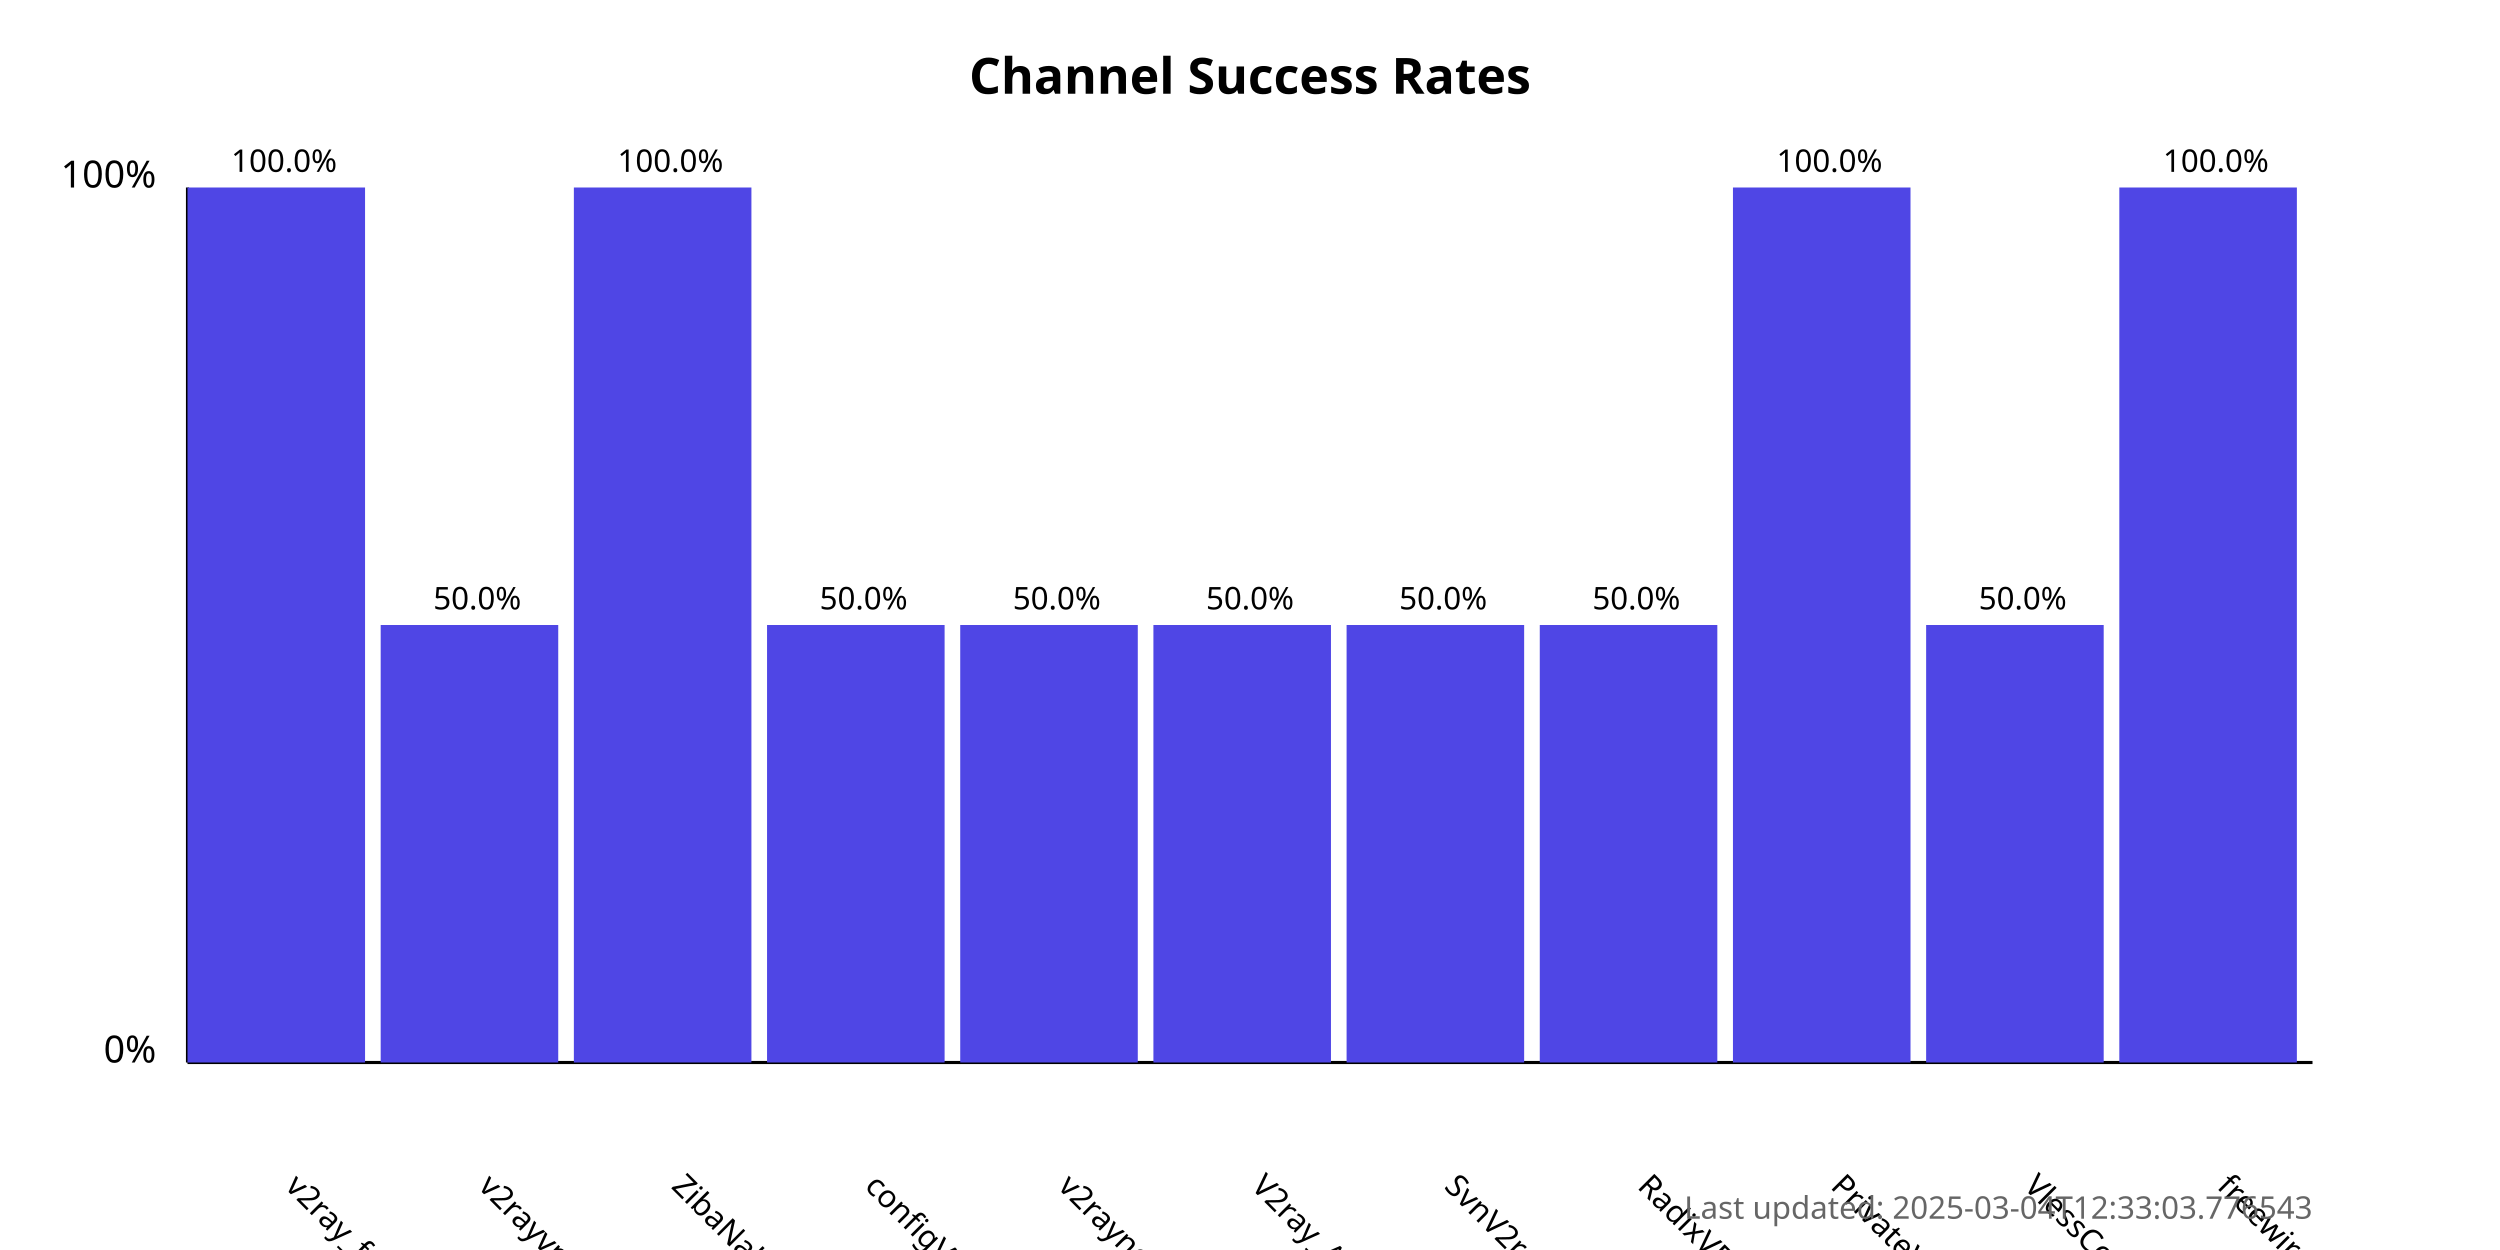
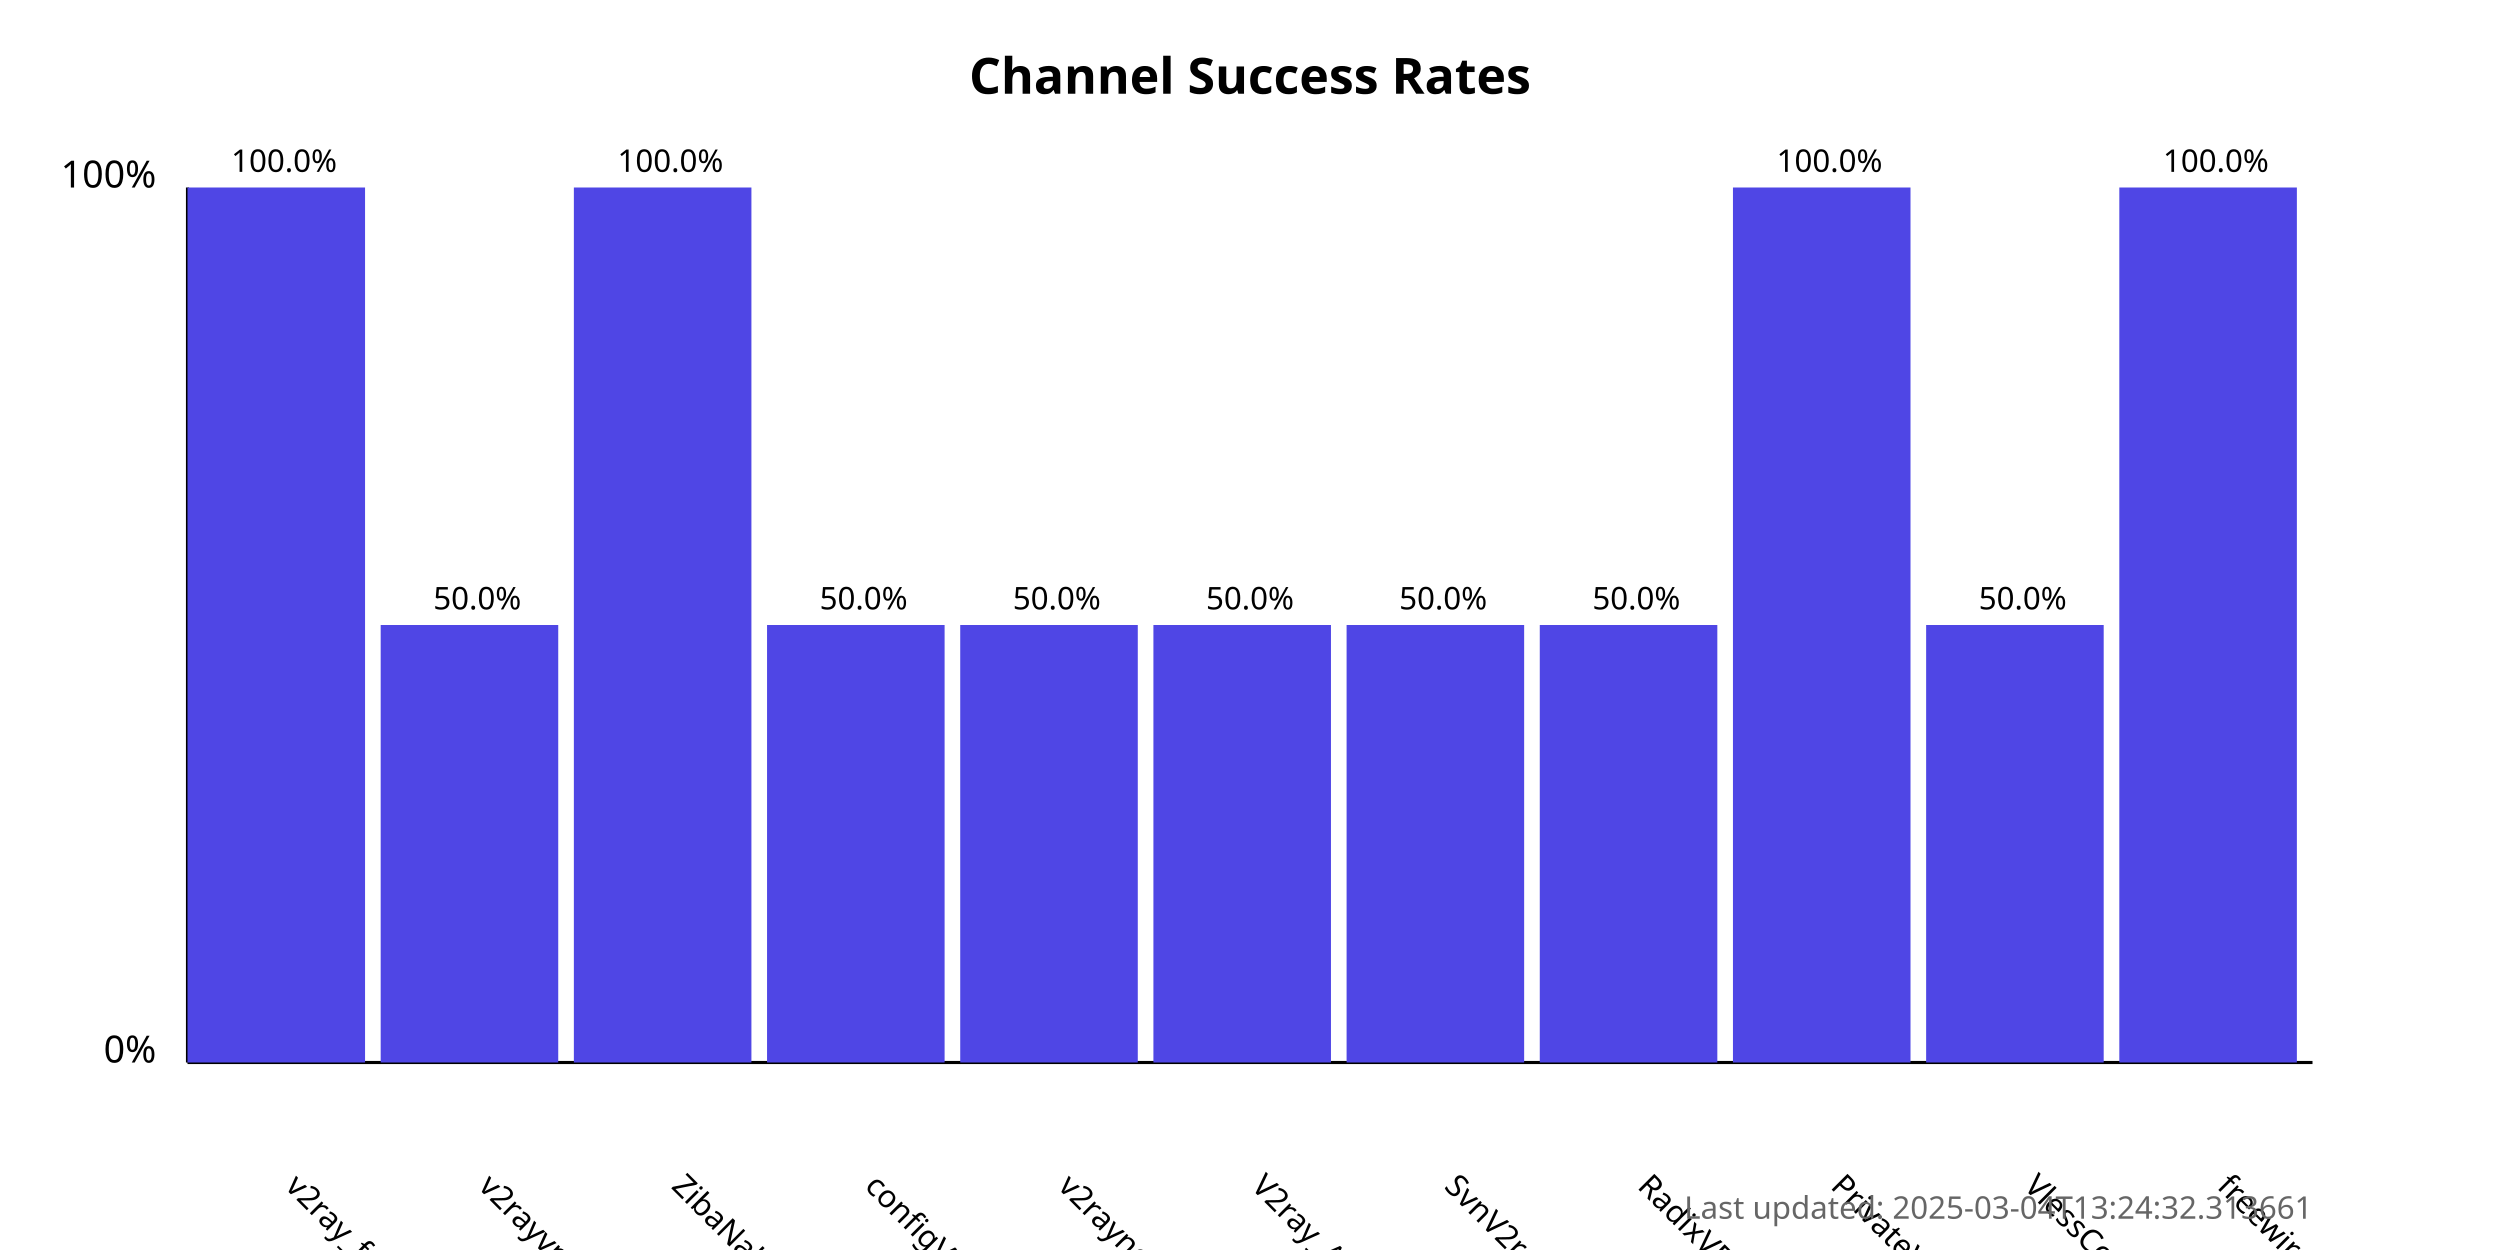
<svg xmlns="http://www.w3.org/2000/svg" width="800" height="400">
  <style>
            .chart-title { font: bold 16px sans-serif; }
            .axis-label { font: 12px sans-serif; }
            .tick-label { font: 10px sans-serif; }
            .bar { fill: #4f46e5; }
            .bar:hover { fill: #6366f1; }
            .timestamp { font: 10px sans-serif; fill: #666; }
        </style>
  <text x="400.0" y="30" text-anchor="middle" class="chart-title">
            Channel Success Rates
        </text>
  <line x1="60" y1="340" x2="60" y2="60" stroke="black" stroke-width="1" />
  <line x1="60" y1="340" x2="740" y2="340" stroke="black" stroke-width="1" />
  <text x="50" y="340" text-anchor="end" class="axis-label">0%</text>
  <text x="50" y="60" text-anchor="end" class="axis-label">100%</text>
  <g>
    <rect x="60" y="60.0" width="56.818" height="280.0" class="bar" />
    <text x="90.909" y="380" transform="rotate(45, 90.90909, 380)" text-anchor="start" class="tick-label">
                v2ray_free_conf
            </text>
    <text x="90.909" y="55.0" text-anchor="middle" class="tick-label">
                100.0%
            </text>
  </g>
  <g>
    <rect x="121.818" y="200.0" width="56.818" height="140.0" class="bar" />
    <text x="152.727" y="380" transform="rotate(45, 152.7273, 380)" text-anchor="start" class="tick-label">
                v2rayvpno
            </text>
    <text x="152.727" y="195.0" text-anchor="middle" class="tick-label">
                50.0%
            </text>
  </g>
  <g>
    <rect x="183.636" y="60.0" width="56.818" height="280.0" class="bar" />
    <text x="214.545" y="380" transform="rotate(45, 214.5455, 380)" text-anchor="start" class="tick-label">
                ZibaNabz
            </text>
    <text x="214.545" y="55.0" text-anchor="middle" class="tick-label">
                100.0%
            </text>
  </g>
  <g>
    <rect x="245.455" y="200.0" width="56.818" height="140.0" class="bar" />
    <text x="276.364" y="380" transform="rotate(45, 276.3636, 380)" text-anchor="start" class="tick-label">
                configV2rayForFree
            </text>
    <text x="276.364" y="195.0" text-anchor="middle" class="tick-label">
                50.0%
            </text>
  </g>
  <g>
    <rect x="307.273" y="200.0" width="56.818" height="140.0" class="bar" />
    <text x="338.182" y="380" transform="rotate(45, 338.1818, 380)" text-anchor="start" class="tick-label">
                v2rayngvpn
            </text>
    <text x="338.182" y="195.0" text-anchor="middle" class="tick-label">
                50.0%
            </text>
  </g>
  <g>
    <rect x="369.091" y="200.0" width="56.818" height="140.0" class="bar" />
    <text x="400.0" y="380" transform="rotate(45, 400.0, 380)" text-anchor="start" class="tick-label">
                V2ray_Alpha
            </text>
    <text x="400.0" y="195.0" text-anchor="middle" class="tick-label">
                50.0%
            </text>
  </g>
  <g>
    <rect x="430.909" y="200.0" width="56.818" height="140.0" class="bar" />
    <text x="461.818" y="380" transform="rotate(45, 461.8182, 380)" text-anchor="start" class="tick-label">
                SvnV2ray
            </text>
    <text x="461.818" y="195.0" text-anchor="middle" class="tick-label">
                50.0%
            </text>
  </g>
  <g>
    <rect x="492.727" y="200.0" width="56.818" height="140.0" class="bar" />
    <text x="523.636" y="380" transform="rotate(45, 523.6364, 380)" text-anchor="start" class="tick-label">
                RadixVPN
            </text>
    <text x="523.636" y="195.0" text-anchor="middle" class="tick-label">
                50.0%
            </text>
  </g>
  <g>
    <rect x="554.545" y="60.0" width="56.818" height="280.0" class="bar" />
    <text x="585.455" y="380" transform="rotate(45, 585.4545, 380)" text-anchor="start" class="tick-label">
                PrivateVPNs
            </text>
    <text x="585.455" y="55.0" text-anchor="middle" class="tick-label">
                100.0%
            </text>
  </g>
  <g>
    <rect x="616.364" y="200.0" width="56.818" height="140.0" class="bar" />
    <text x="647.273" y="380" transform="rotate(45, 647.2727, 380)" text-anchor="start" class="tick-label">
                VlessConfig
            </text>
    <text x="647.273" y="195.0" text-anchor="middle" class="tick-label">
                50.0%
            </text>
  </g>
  <g>
    <rect x="678.182" y="60.0" width="56.818" height="280.0" class="bar" />
    <text x="709.091" y="380" transform="rotate(45, 709.0909, 380)" text-anchor="start" class="tick-label">
                freewireguard
            </text>
    <text x="709.091" y="55.0" text-anchor="middle" class="tick-label">
                100.0%
            </text>
  </g>
  <text x="740" y="390" text-anchor="end" class="timestamp">
-             Last updated: 2025-03-04T12:33:03.776543
+             Last updated: 2025-03-04T13:24:32.313661
        </text>
</svg>
